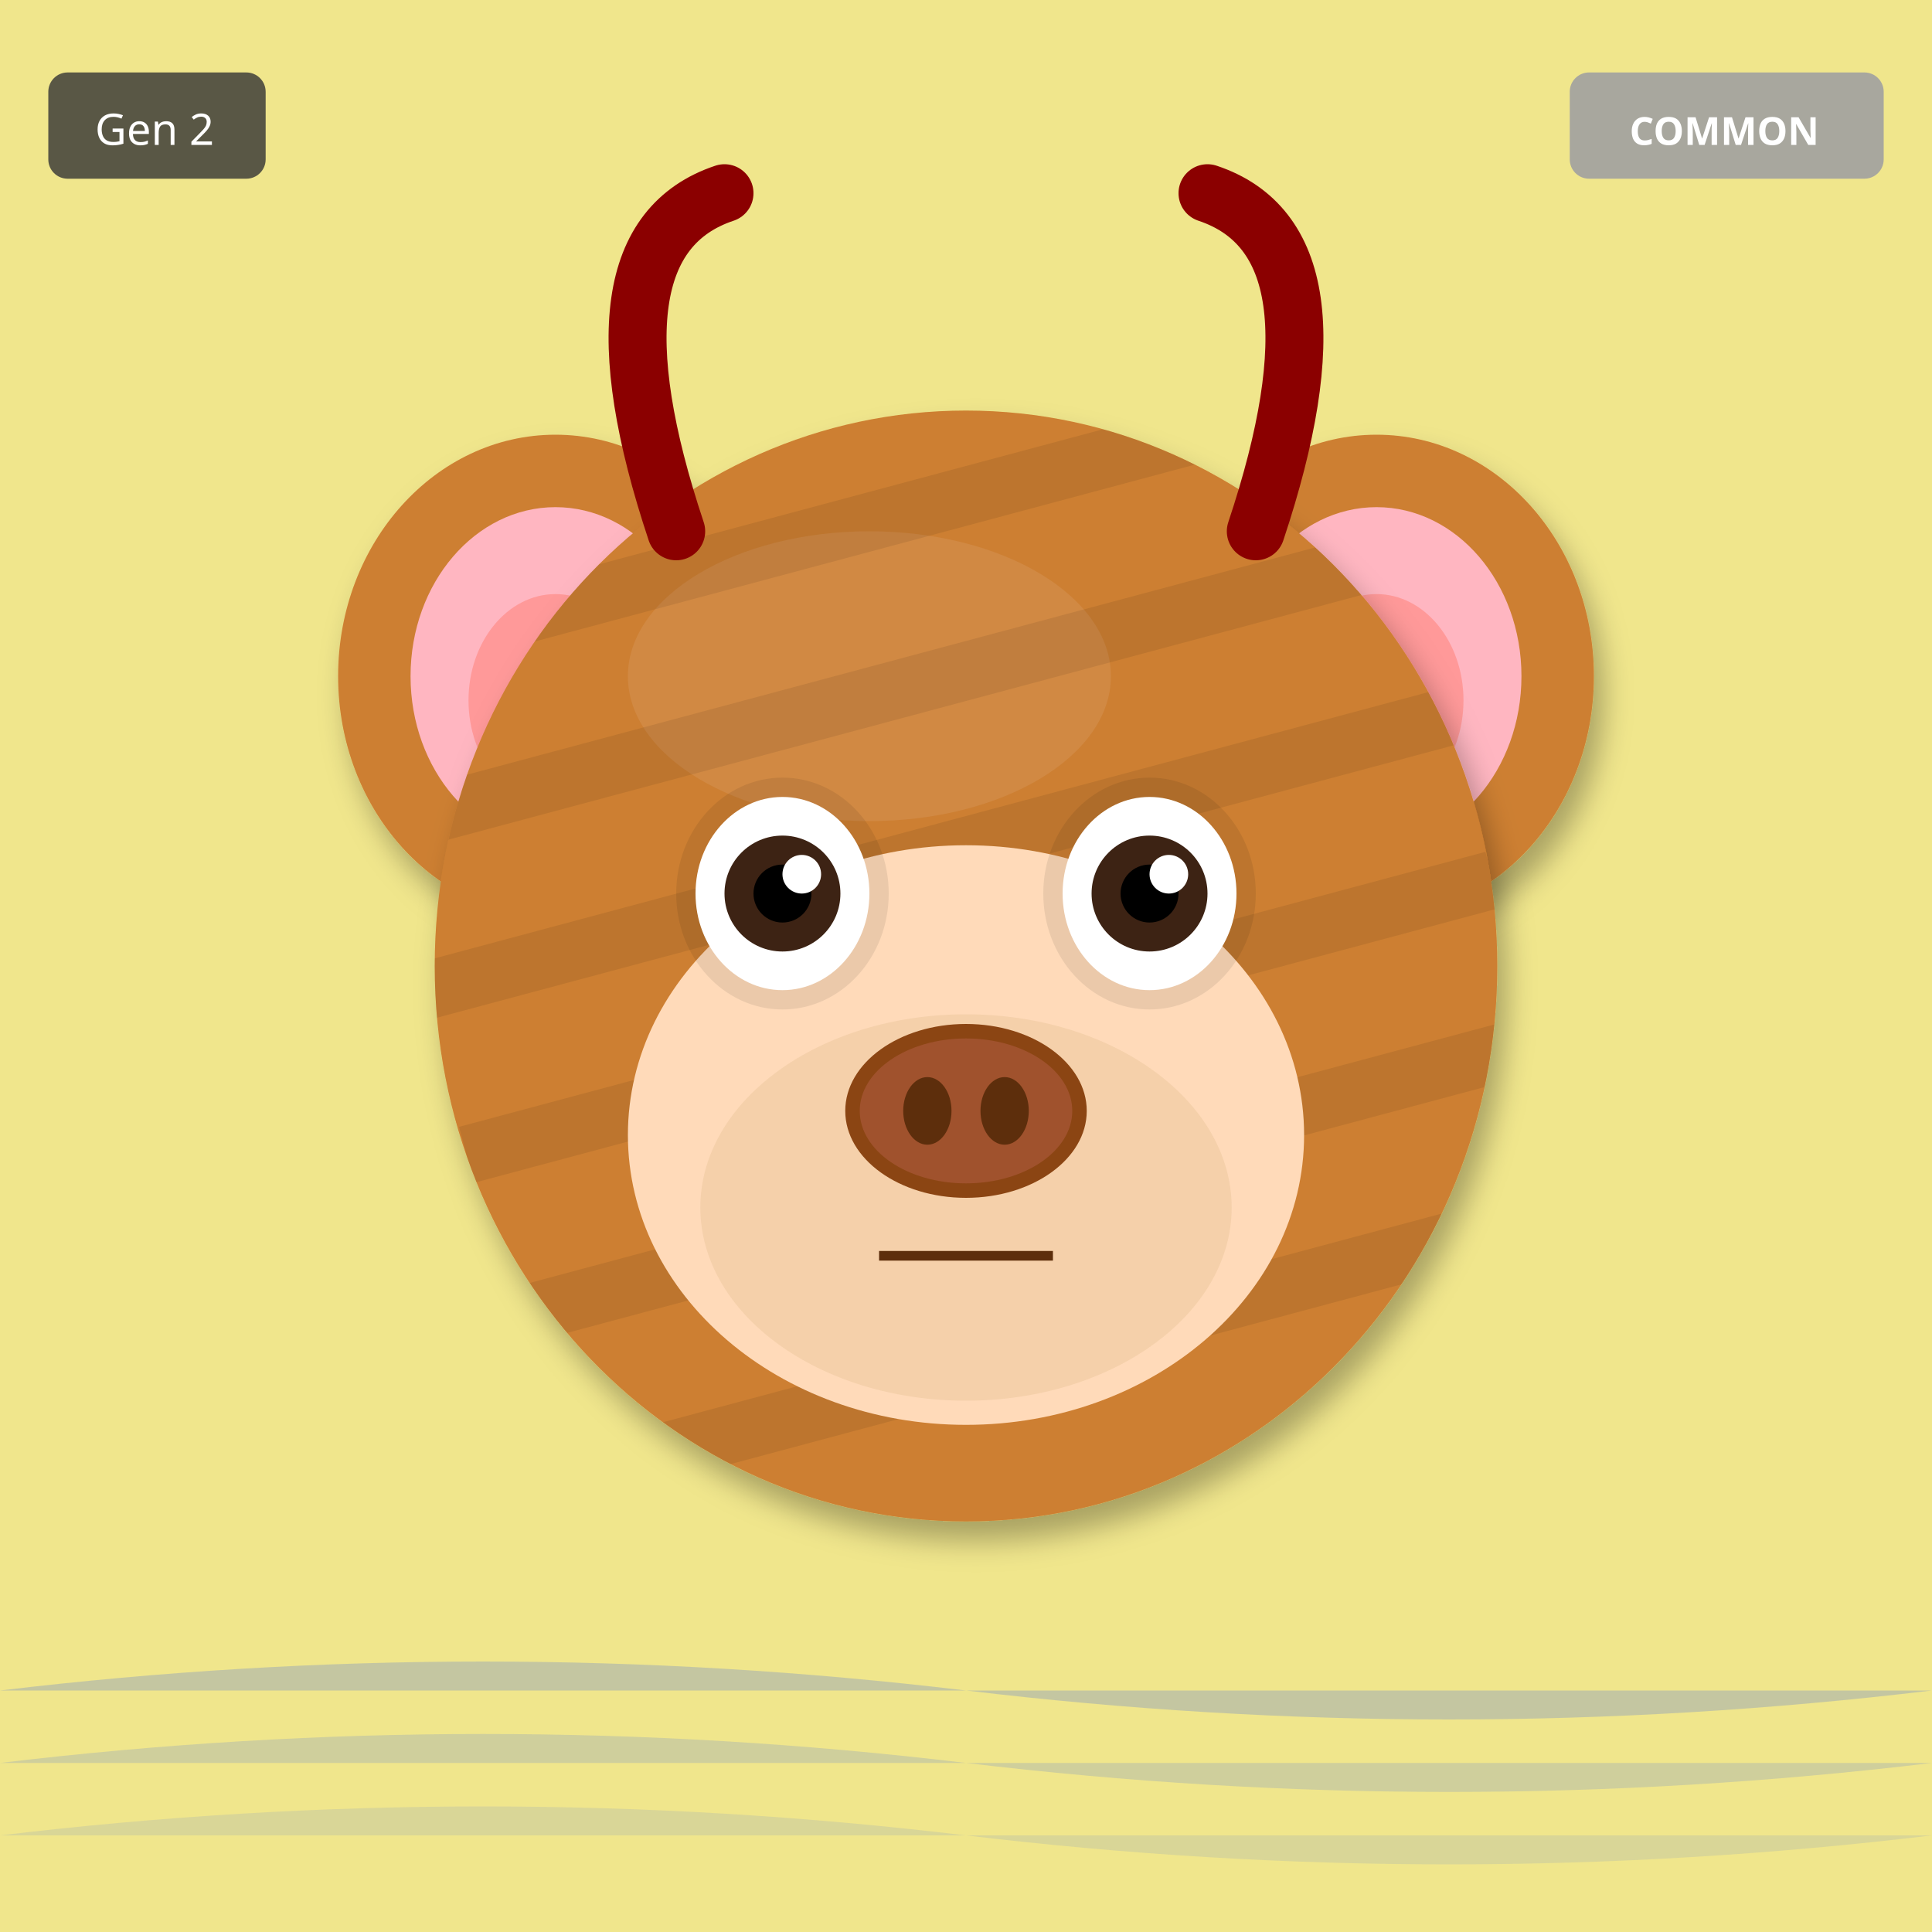
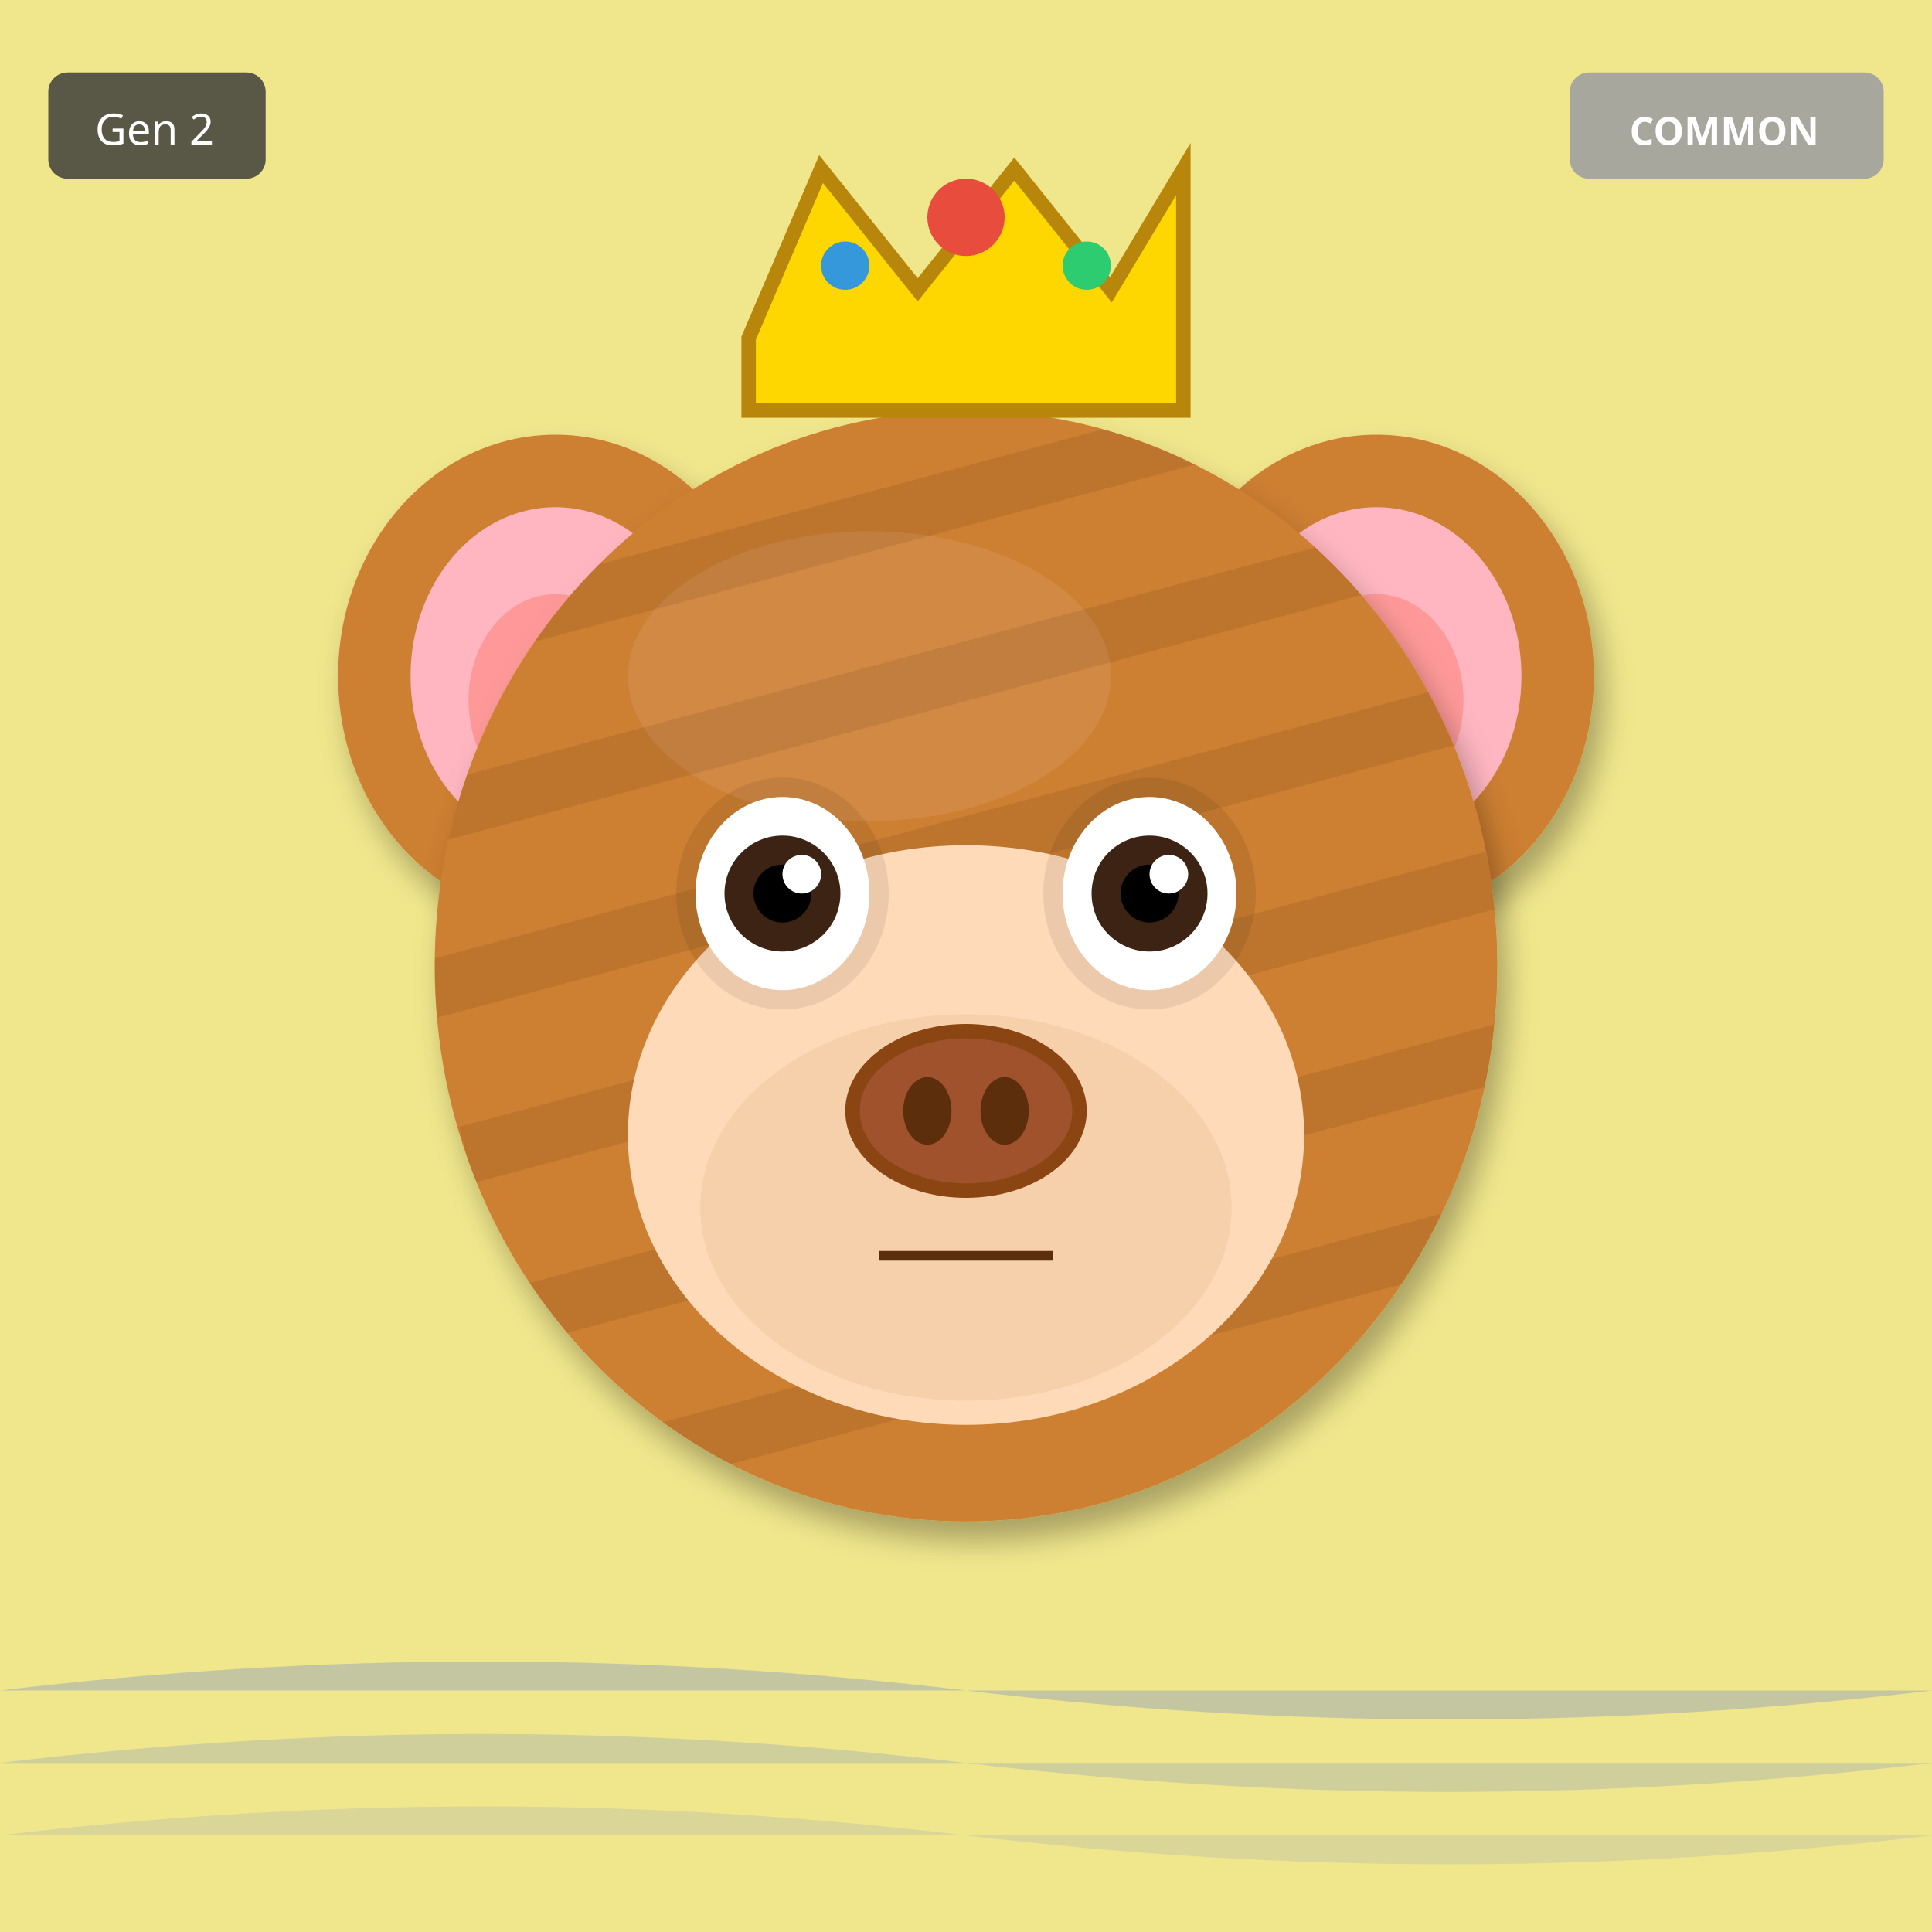
<svg xmlns="http://www.w3.org/2000/svg" width="400" height="400" viewBox="0 0 400 400">
  <defs>
    <filter id="shadow" x="-20%" y="-20%" width="140%" height="140%">
      <feDropShadow dx="2" dy="4" stdDeviation="3" flood-opacity="0.3" />
    </filter>
    <filter id="glow" x="-50%" y="-50%" width="200%" height="200%">
      <feGaussianBlur stdDeviation="8" result="blur" />
      <feMerge>
        <feMergeNode in="blur" />
        <feMergeNode in="SourceGraphic" />
      </feMerge>
    </filter>
    <linearGradient id="rainbow-body" x1="0%" y1="0%" x2="100%" y2="100%">
      <stop offset="0%" stop-color="#FF6B6B" />
      <stop offset="25%" stop-color="#FFE66D" />
      <stop offset="50%" stop-color="#4ECDC4" />
      <stop offset="75%" stop-color="#45B7D1" />
      <stop offset="100%" stop-color="#DDA0DD" />
    </linearGradient>
    <radialGradient id="galaxy-body" cx="30%" cy="30%">
      <stop offset="0%" stop-color="#E6E6FA" />
      <stop offset="50%" stop-color="#9370DB" />
      <stop offset="100%" stop-color="#1A0033" />
    </radialGradient>
    <linearGradient id="holo-body" x1="0%" y1="0%" x2="100%" y2="100%">
      <stop offset="0%" stop-color="#FF00FF" />
      <stop offset="50%" stop-color="#00FFFF" />
      <stop offset="100%" stop-color="#FFFF00" />
    </linearGradient>
    <linearGradient id="sky-gradient" x1="0%" y1="0%" x2="0%" y2="100%">
      <stop offset="0%" stop-color="#87CEEB" />
      <stop offset="100%" stop-color="#E0F4FF" />
    </linearGradient>
    <linearGradient id="grass-gradient" x1="0%" y1="0%" x2="0%" y2="100%">
      <stop offset="0%" stop-color="#90EE90" />
      <stop offset="100%" stop-color="#228B22" />
    </linearGradient>
    <linearGradient id="sunset-gradient" x1="0%" y1="0%" x2="0%" y2="100%">
      <stop offset="0%" stop-color="#FF6B6B" />
      <stop offset="50%" stop-color="#FFE66D" />
      <stop offset="100%" stop-color="#4ECDC4" />
    </linearGradient>
    <linearGradient id="aurora-gradient" x1="0%" y1="0%" x2="100%" y2="100%">
      <stop offset="0%" stop-color="#0D1B2A" />
      <stop offset="30%" stop-color="#00FF7F" />
      <stop offset="70%" stop-color="#FF00FF" />
      <stop offset="100%" stop-color="#0D1B2A" />
    </linearGradient>
    <radialGradient id="multiverse-gradient" cx="50%" cy="50%">
      <stop offset="0%" stop-color="#FFD700" />
      <stop offset="40%" stop-color="#FF00FF" />
      <stop offset="70%" stop-color="#00FFFF" />
      <stop offset="100%" stop-color="#000" />
    </radialGradient>
    <linearGradient id="rift-gradient" x1="0%" y1="0%" x2="100%" y2="100%">
      <stop offset="0%" stop-color="#000" />
      <stop offset="30%" stop-color="#9400D3" />
      <stop offset="50%" stop-color="#00FFFF" />
      <stop offset="70%" stop-color="#9400D3" />
      <stop offset="100%" stop-color="#000" />
    </linearGradient>
    <linearGradient id="heaven-gradient" x1="0%" y1="0%" x2="0%" y2="100%">
      <stop offset="0%" stop-color="#FFF" />
      <stop offset="50%" stop-color="#FFD700" stop-opacity="0.3" />
      <stop offset="100%" stop-color="#F0F8FF" />
    </linearGradient>
    <clipPath id="head-clip">
      <ellipse cx="200" cy="200" rx="110" ry="115" />
    </clipPath>
  </defs>
  <rect width="400" height="400" fill="#F0E68C" />
  <path d="M0 350 Q100 338 200 350 T400 350" fill="#4169E1" opacity="0.25" />
  <path d="M0 365 Q100 353 200 365 T400 365" fill="#4169E1" opacity="0.19" />
  <path d="M0 380 Q100 368 200 380 T400 380" fill="#4169E1" opacity="0.13" />
  <ellipse cx="115" cy="140" rx="45" ry="50" fill="#CD7F32" filter="url(#shadow)" />
  <ellipse cx="115" cy="140" rx="30" ry="35" fill="#FFB6C1" />
  <ellipse cx="115" cy="145" rx="18" ry="22" fill="#FF9999" />
  <ellipse cx="285" cy="140" rx="45" ry="50" fill="#CD7F32" filter="url(#shadow)" />
  <ellipse cx="285" cy="140" rx="30" ry="35" fill="#FFB6C1" />
  <ellipse cx="285" cy="145" rx="18" ry="22" fill="#FF9999" />
  <ellipse cx="200" cy="200" rx="110" ry="115" fill="#CD7F32" filter="url(#shadow)" />
  <ellipse cx="180" cy="140" rx="50" ry="30" fill="#DAA06D" opacity="0.3" />
  <g clip-path="url(#head-clip)">
    <rect x="90" y="100" width="220" height="12" fill="#000" opacity="0.08" transform="rotate(-15 200 200)" />
    <rect x="90" y="135" width="220" height="12" fill="#000" opacity="0.08" transform="rotate(-15 200 200)" />
    <rect x="90" y="170" width="220" height="12" fill="#000" opacity="0.08" transform="rotate(-15 200 200)" />
    <rect x="90" y="205" width="220" height="12" fill="#000" opacity="0.08" transform="rotate(-15 200 200)" />
    <rect x="90" y="240" width="220" height="12" fill="#000" opacity="0.08" transform="rotate(-15 200 200)" />
    <rect x="90" y="275" width="220" height="12" fill="#000" opacity="0.08" transform="rotate(-15 200 200)" />
  </g>
  <ellipse cx="200" cy="235" rx="70" ry="60" fill="#FFDAB9" />
  <ellipse cx="200" cy="250" rx="55" ry="40" fill="#DEB887" opacity="0.3" />
  <ellipse cx="162" cy="185" rx="22" ry="24" fill="#000" opacity="0.08" />
  <ellipse cx="238" cy="185" rx="22" ry="24" fill="#000" opacity="0.08" />
  <ellipse cx="162" cy="185" rx="18" ry="20" fill="white" />
  <circle cx="162" cy="185" r="12" fill="#3D2314" />
  <circle cx="162" cy="185" r="6" fill="#000" />
  <circle cx="166" cy="181" r="4" fill="white" />
  <ellipse cx="238" cy="185" rx="18" ry="20" fill="white" />
  <circle cx="238" cy="185" r="12" fill="#3D2314" />
  <circle cx="238" cy="185" r="6" fill="#000" />
  <circle cx="242" cy="181" r="4" fill="white" />
  <g>
    <ellipse cx="200" cy="230" rx="25" ry="18" fill="#8B4513" />
    <ellipse cx="200" cy="230" rx="22" ry="15" fill="#A0522D" />
    <ellipse cx="192" cy="230" rx="5" ry="7" fill="#5D2E0C" />
    <ellipse cx="208" cy="230" rx="5" ry="7" fill="#5D2E0C" />
  </g>
  <line x1="182" y1="260" x2="218" y2="260" stroke="#5D2E0C" stroke-width="2" />
-   <path d="M140 110 Q120 50 150 40" stroke="#8B0000" stroke-width="12" fill="none" stroke-linecap="round" />
-   <path d="M260 110 Q280 50 250 40" stroke="#8B0000" stroke-width="12" fill="none" stroke-linecap="round" />
+   <polygon points="155,70 170,35 190,60 210,35 230,60 245,35 245,85 155,85" fill="#FFD700" stroke="#B8860B" stroke-width="3" />
+   <circle cx="200" cy="45" r="8" fill="#E74C3C" />
+   <circle cx="175" cy="55" r="5" fill="#3498DB" />
+   <circle cx="225" cy="55" r="5" fill="#2ECC71" />
  <g transform="translate(325, 15)">
    <rect width="65" height="22" rx="4" fill="#A0A0A0" opacity="0.9" />
    <text x="32" y="15" font-size="8" fill="#FFF" text-anchor="middle" font-family="sans-serif" font-weight="bold">COMMON</text>
  </g>
  <g transform="translate(10, 15)">
    <rect width="45" height="22" rx="4" fill="#333" opacity="0.8" />
    <text x="22" y="15" font-size="9" fill="#FFF" text-anchor="middle" font-family="sans-serif">Gen 2</text>
  </g>
</svg>
